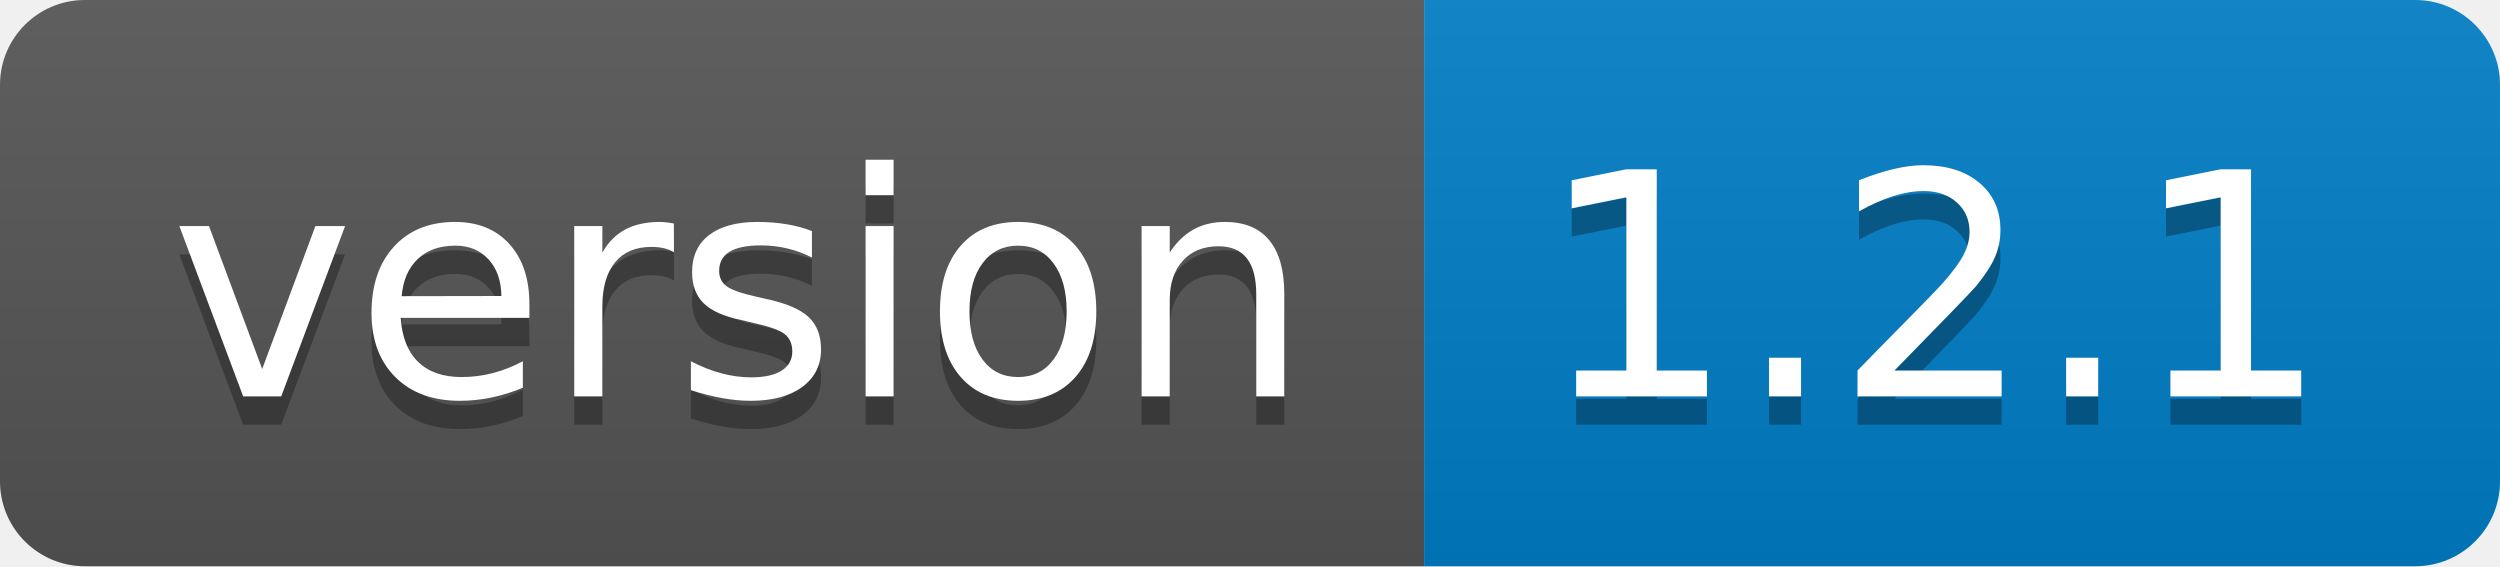
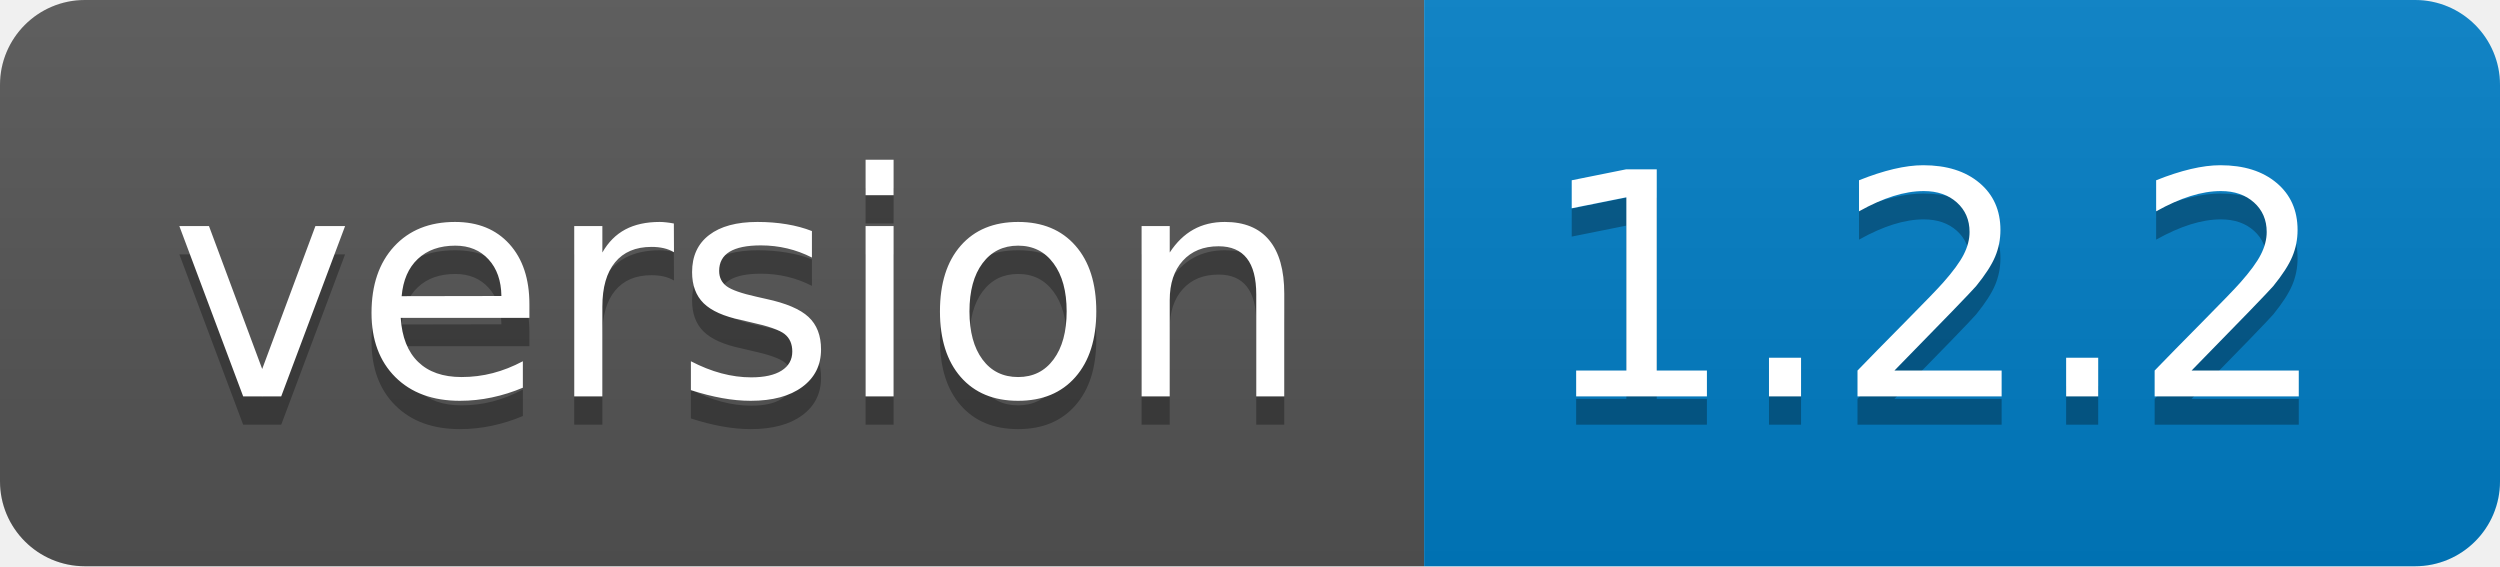
<svg xmlns="http://www.w3.org/2000/svg" width="88.3" height="20">
  <linearGradient id="smooth" x2="0" y2="100%">
    <stop offset="0" stop-color="#bbb" stop-opacity=".1" />
    <stop offset="1" stop-opacity=".1" />
  </linearGradient>
  <clipPath id="round">
    <rect width="88.3" height="20" rx="3" fill="#fff" />
  </clipPath>
  <g clip-path="url(#round)">
    <rect width="50.3" height="20" fill="#555" />
    <rect x="50.3" width="38.0" height="20" fill="#007ec6" />
    <rect width="88.3" height="20" fill="url(#smooth)" />
  </g>
  <g fill="#fff" text-anchor="middle" font-family="DejaVu Sans,Verdana,Geneva,sans-serif" font-size="110">
    <text x="261.5" y="150" fill="#010101" fill-opacity=".3" transform="scale(0.1)" textLength="403.0" lengthAdjust="spacing">version</text>
    <text x="261.5" y="140" transform="scale(0.1)" textLength="403.0" lengthAdjust="spacing">version</text>
-     <text x="683.0" y="150" fill="#010101" fill-opacity=".3" transform="scale(0.1)" textLength="280.0" lengthAdjust="spacing">1.2.1</text>
-     <text x="683.0" y="140" transform="scale(0.1)" textLength="280.0" lengthAdjust="spacing">1.2.1</text>
+     <text x="683.0" y="150" fill="#010101" fill-opacity=".3" transform="scale(0.1)" textLength="280.0" lengthAdjust="spacing">1.2.2</text>
+     <text x="683.0" y="140" transform="scale(0.1)" textLength="280.0" lengthAdjust="spacing">1.2.2</text>
  </g>
</svg>
